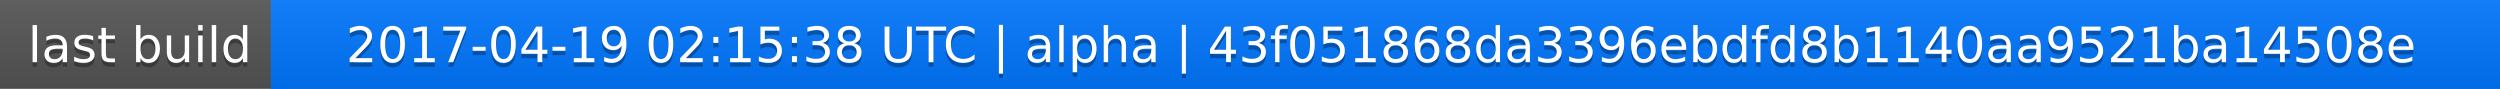
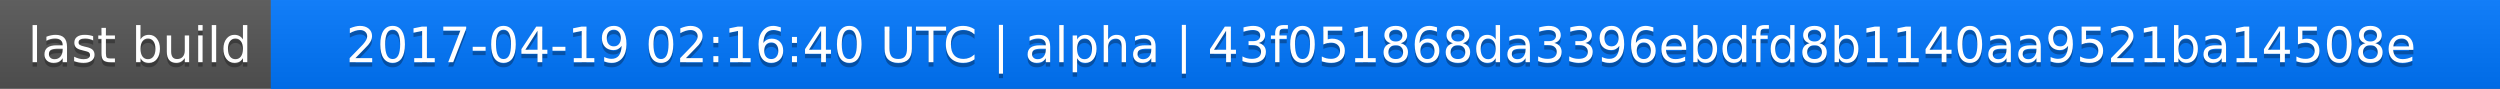
<svg xmlns="http://www.w3.org/2000/svg" width="563" height="20">
  <linearGradient id="a" x2="0" y2="100%">
    <stop offset="0" stop-color="#bbb" stop-opacity=".1" />
    <stop offset="1" stop-opacity=".1" />
  </linearGradient>
  <rect rx="0" width="563" height="20" fill="#555" />
  <rect rx="0" x="61" width="502" height="20" fill="#07f" />
  <path fill="#07f" d="M61 0h4v20h-4z" />
  <rect rx="0" width="563" height="20" fill="url(#a)" />
  <g fill="#fff" text-anchor="middle" font-family="DejaVu Sans,Verdana,Geneva,sans-serif" font-size="11">
    <text x="31.5" y="15" fill="#010101" fill-opacity=".3">last build</text>
    <text x="31.5" y="14">last build</text>
-     <text x="311" y="15" fill="#010101" fill-opacity=".3">2017-04-19 02:15:38 UTC | alpha | 43f051868da3396ebdfd8b1140aa9521ba14508e</text>
-     <text x="311" y="14">2017-04-19 02:15:38 UTC | alpha | 43f051868da3396ebdfd8b1140aa9521ba14508e</text>
+     <text x="311" y="15" fill="#010101" fill-opacity=".3">2017-04-19 02:16:40 UTC | alpha | 43f051868da3396ebdfd8b1140aa9521ba14508e</text>
+     <text x="311" y="14">2017-04-19 02:16:40 UTC | alpha | 43f051868da3396ebdfd8b1140aa9521ba14508e</text>
  </g>
</svg>
